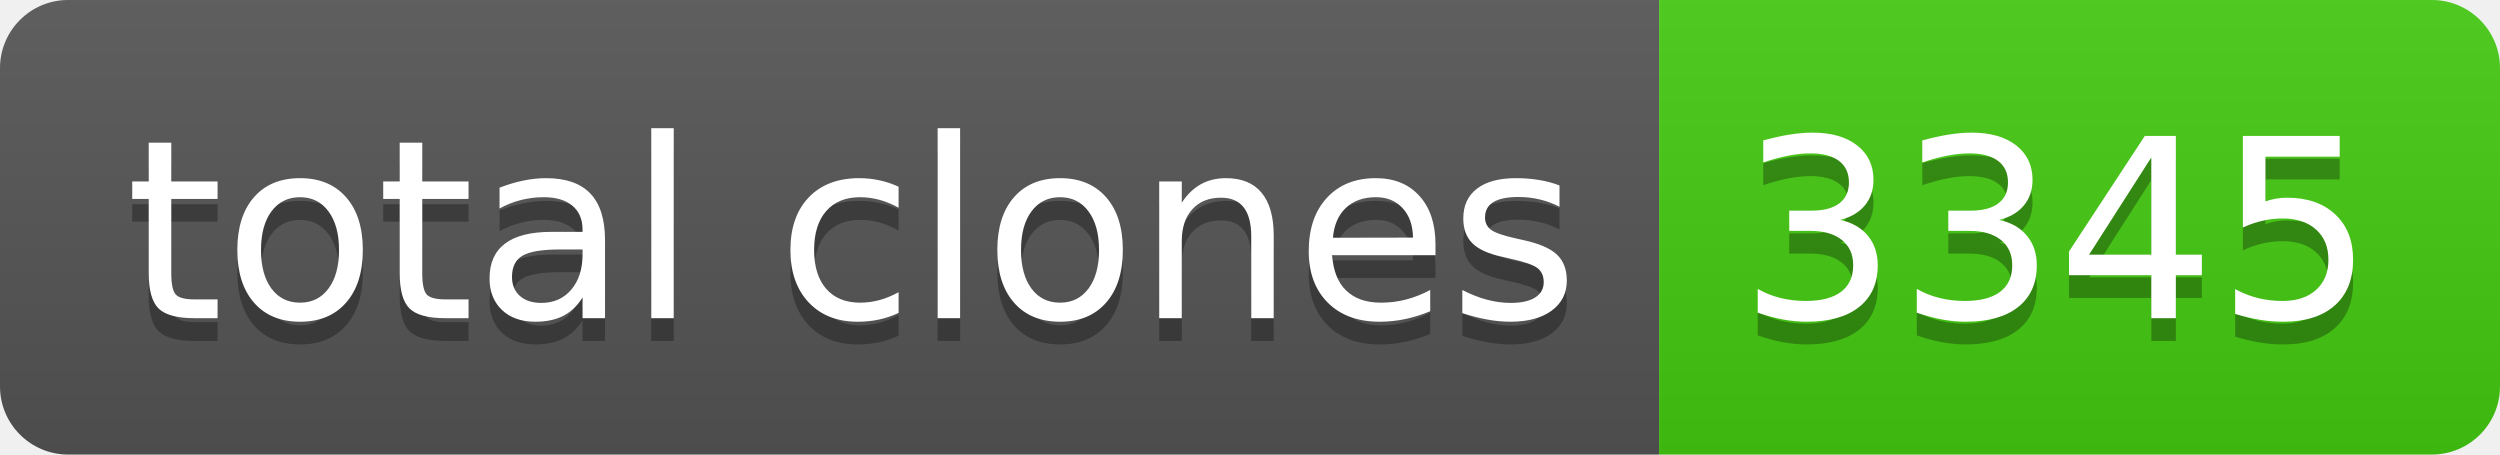
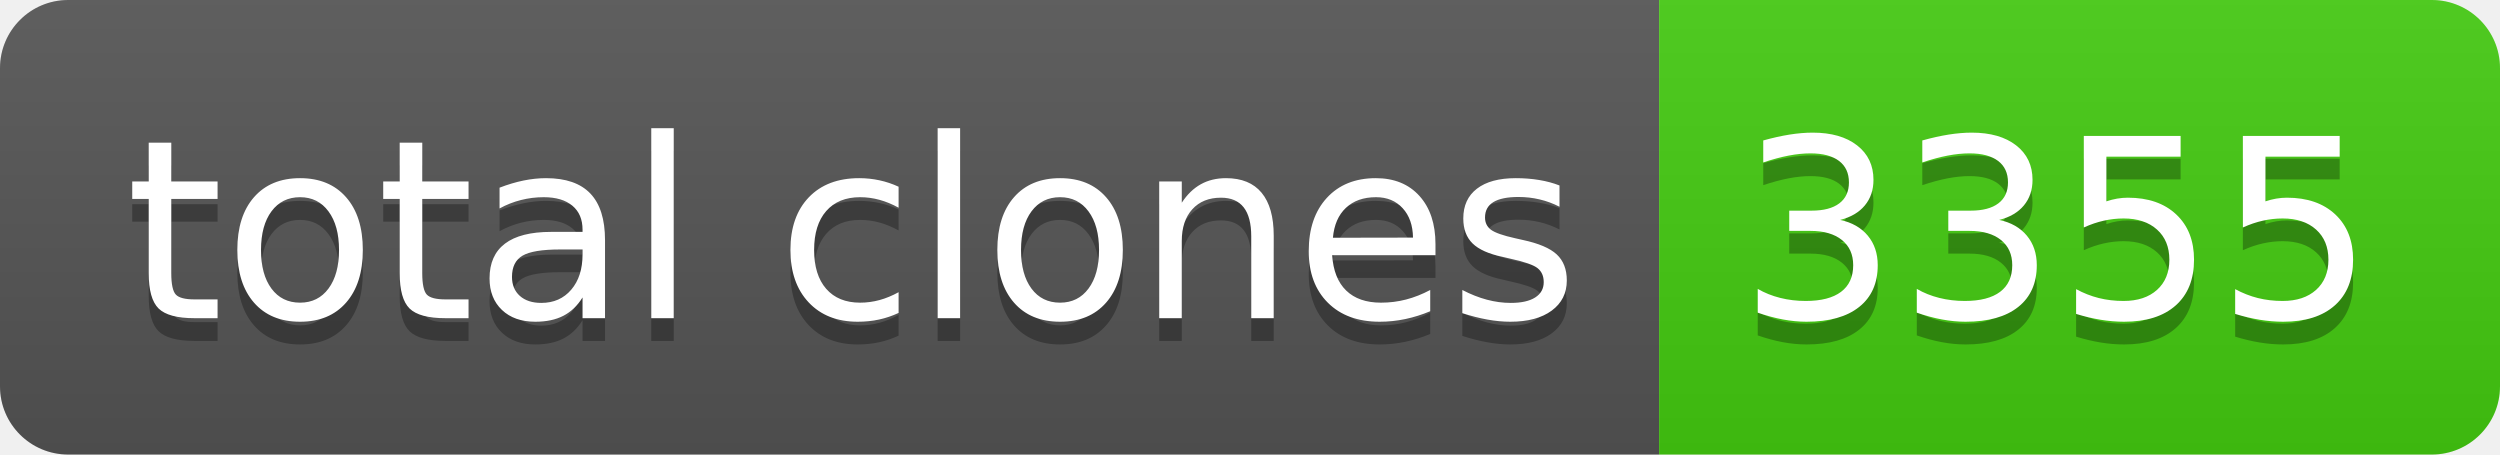
- <svg xmlns="http://www.w3.org/2000/svg" width="110" height="20" role="img" aria-label="total clones: 3345">
+ <svg xmlns="http://www.w3.org/2000/svg" width="110" height="20" role="img" aria-label="total clones: 3355">
  <linearGradient id="s" x2="0" y2="100%">
    <stop offset="0" stop-color="#bbb" stop-opacity=".1" />
    <stop offset="1" stop-opacity=".1" />
  </linearGradient>
  <clipPath id="r">
    <rect width="110" height="20" rx="3" fill="#fff" />
  </clipPath>
  <g clip-path="url(#r)">
    <rect width="73" height="20" fill="#555" />
    <rect x="73" width="37" height="20" fill="#4c1" />
    <rect width="110" height="20" fill="url(#s)" />
  </g>
  <g fill="#fff" text-anchor="middle" font-family="Verdana,Geneva,DejaVu Sans,sans-serif" text-rendering="geometricPrecision" font-size="110">
    <text aria-hidden="true" x="375" y="150" fill="#010101" fill-opacity=".3" transform="scale(.1)" textLength="630">total clones</text>
    <text x="375" y="140" transform="scale(.1)" fill="#fff" textLength="630">total clones</text>
-     <text aria-hidden="true" x="905" y="150" fill="#010101" fill-opacity=".3" transform="scale(.1)" textLength="270">3345</text>
-     <text x="905" y="140" transform="scale(.1)" fill="#fff" textLength="270">3345</text>
+     <text aria-hidden="true" x="905" y="150" fill="#010101" fill-opacity=".3" transform="scale(.1)" textLength="270">3355</text>
+     <text x="905" y="140" transform="scale(.1)" fill="#fff" textLength="270">3355</text>
  </g>
</svg>
